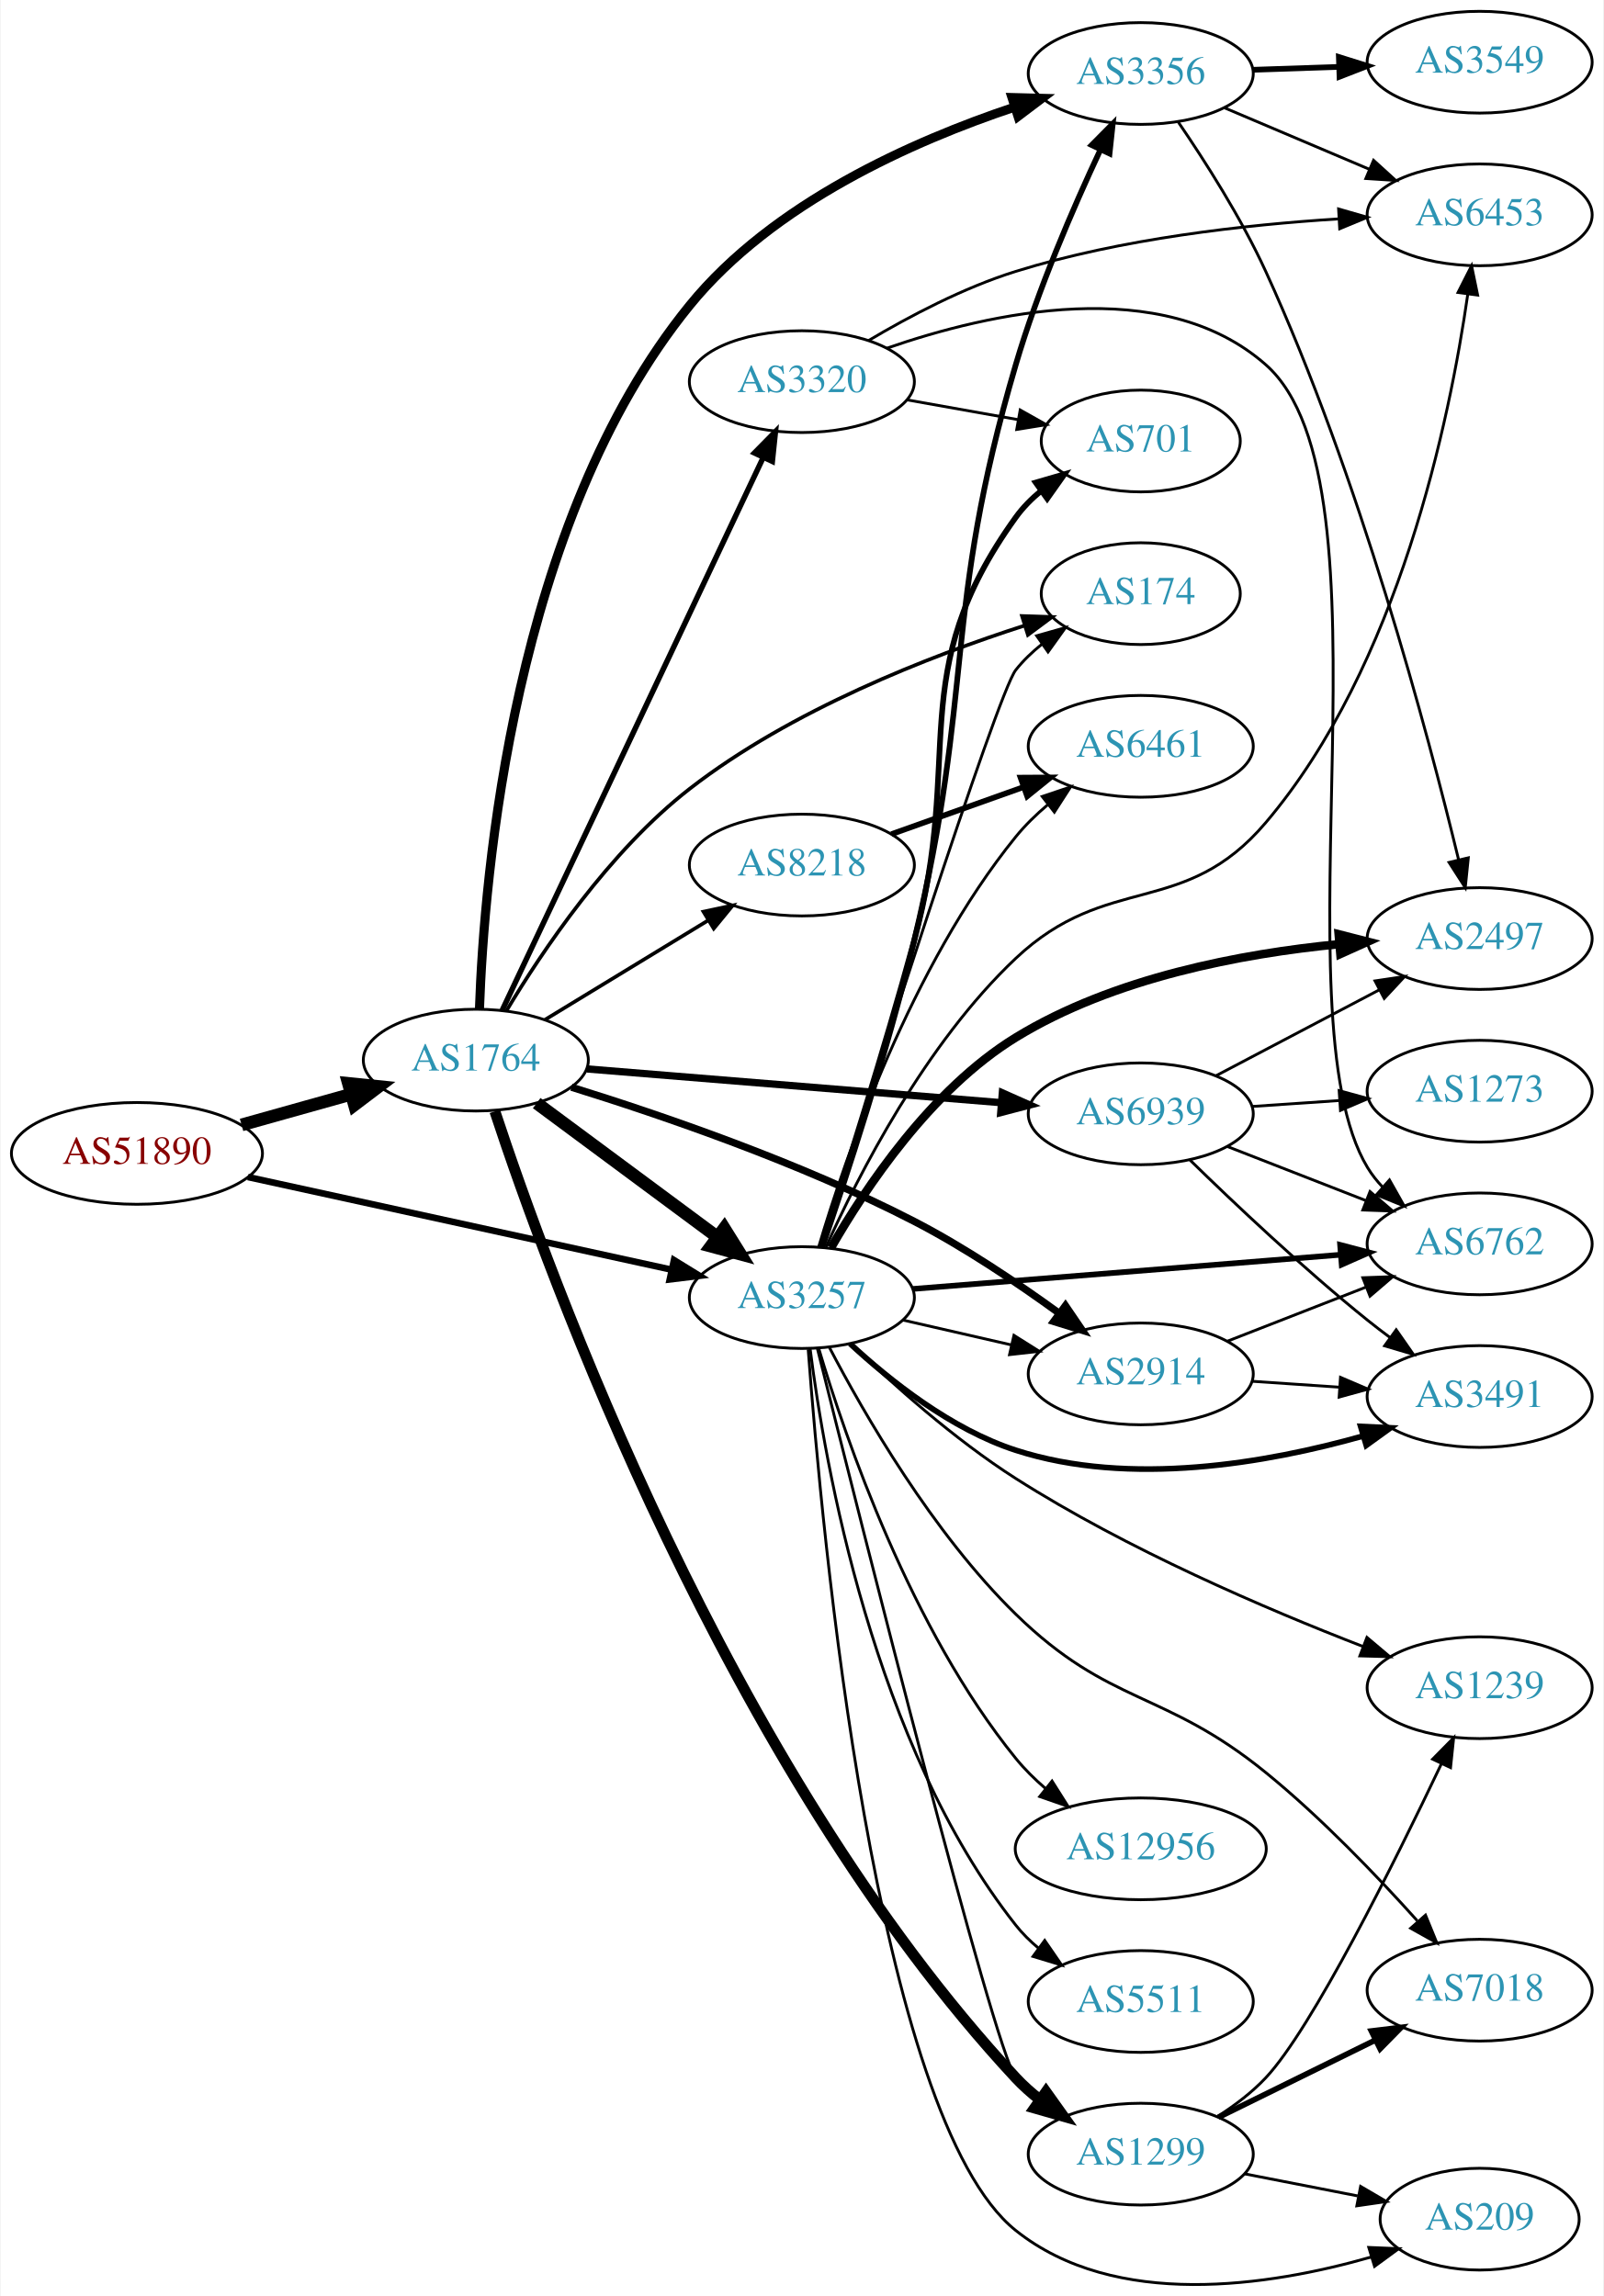
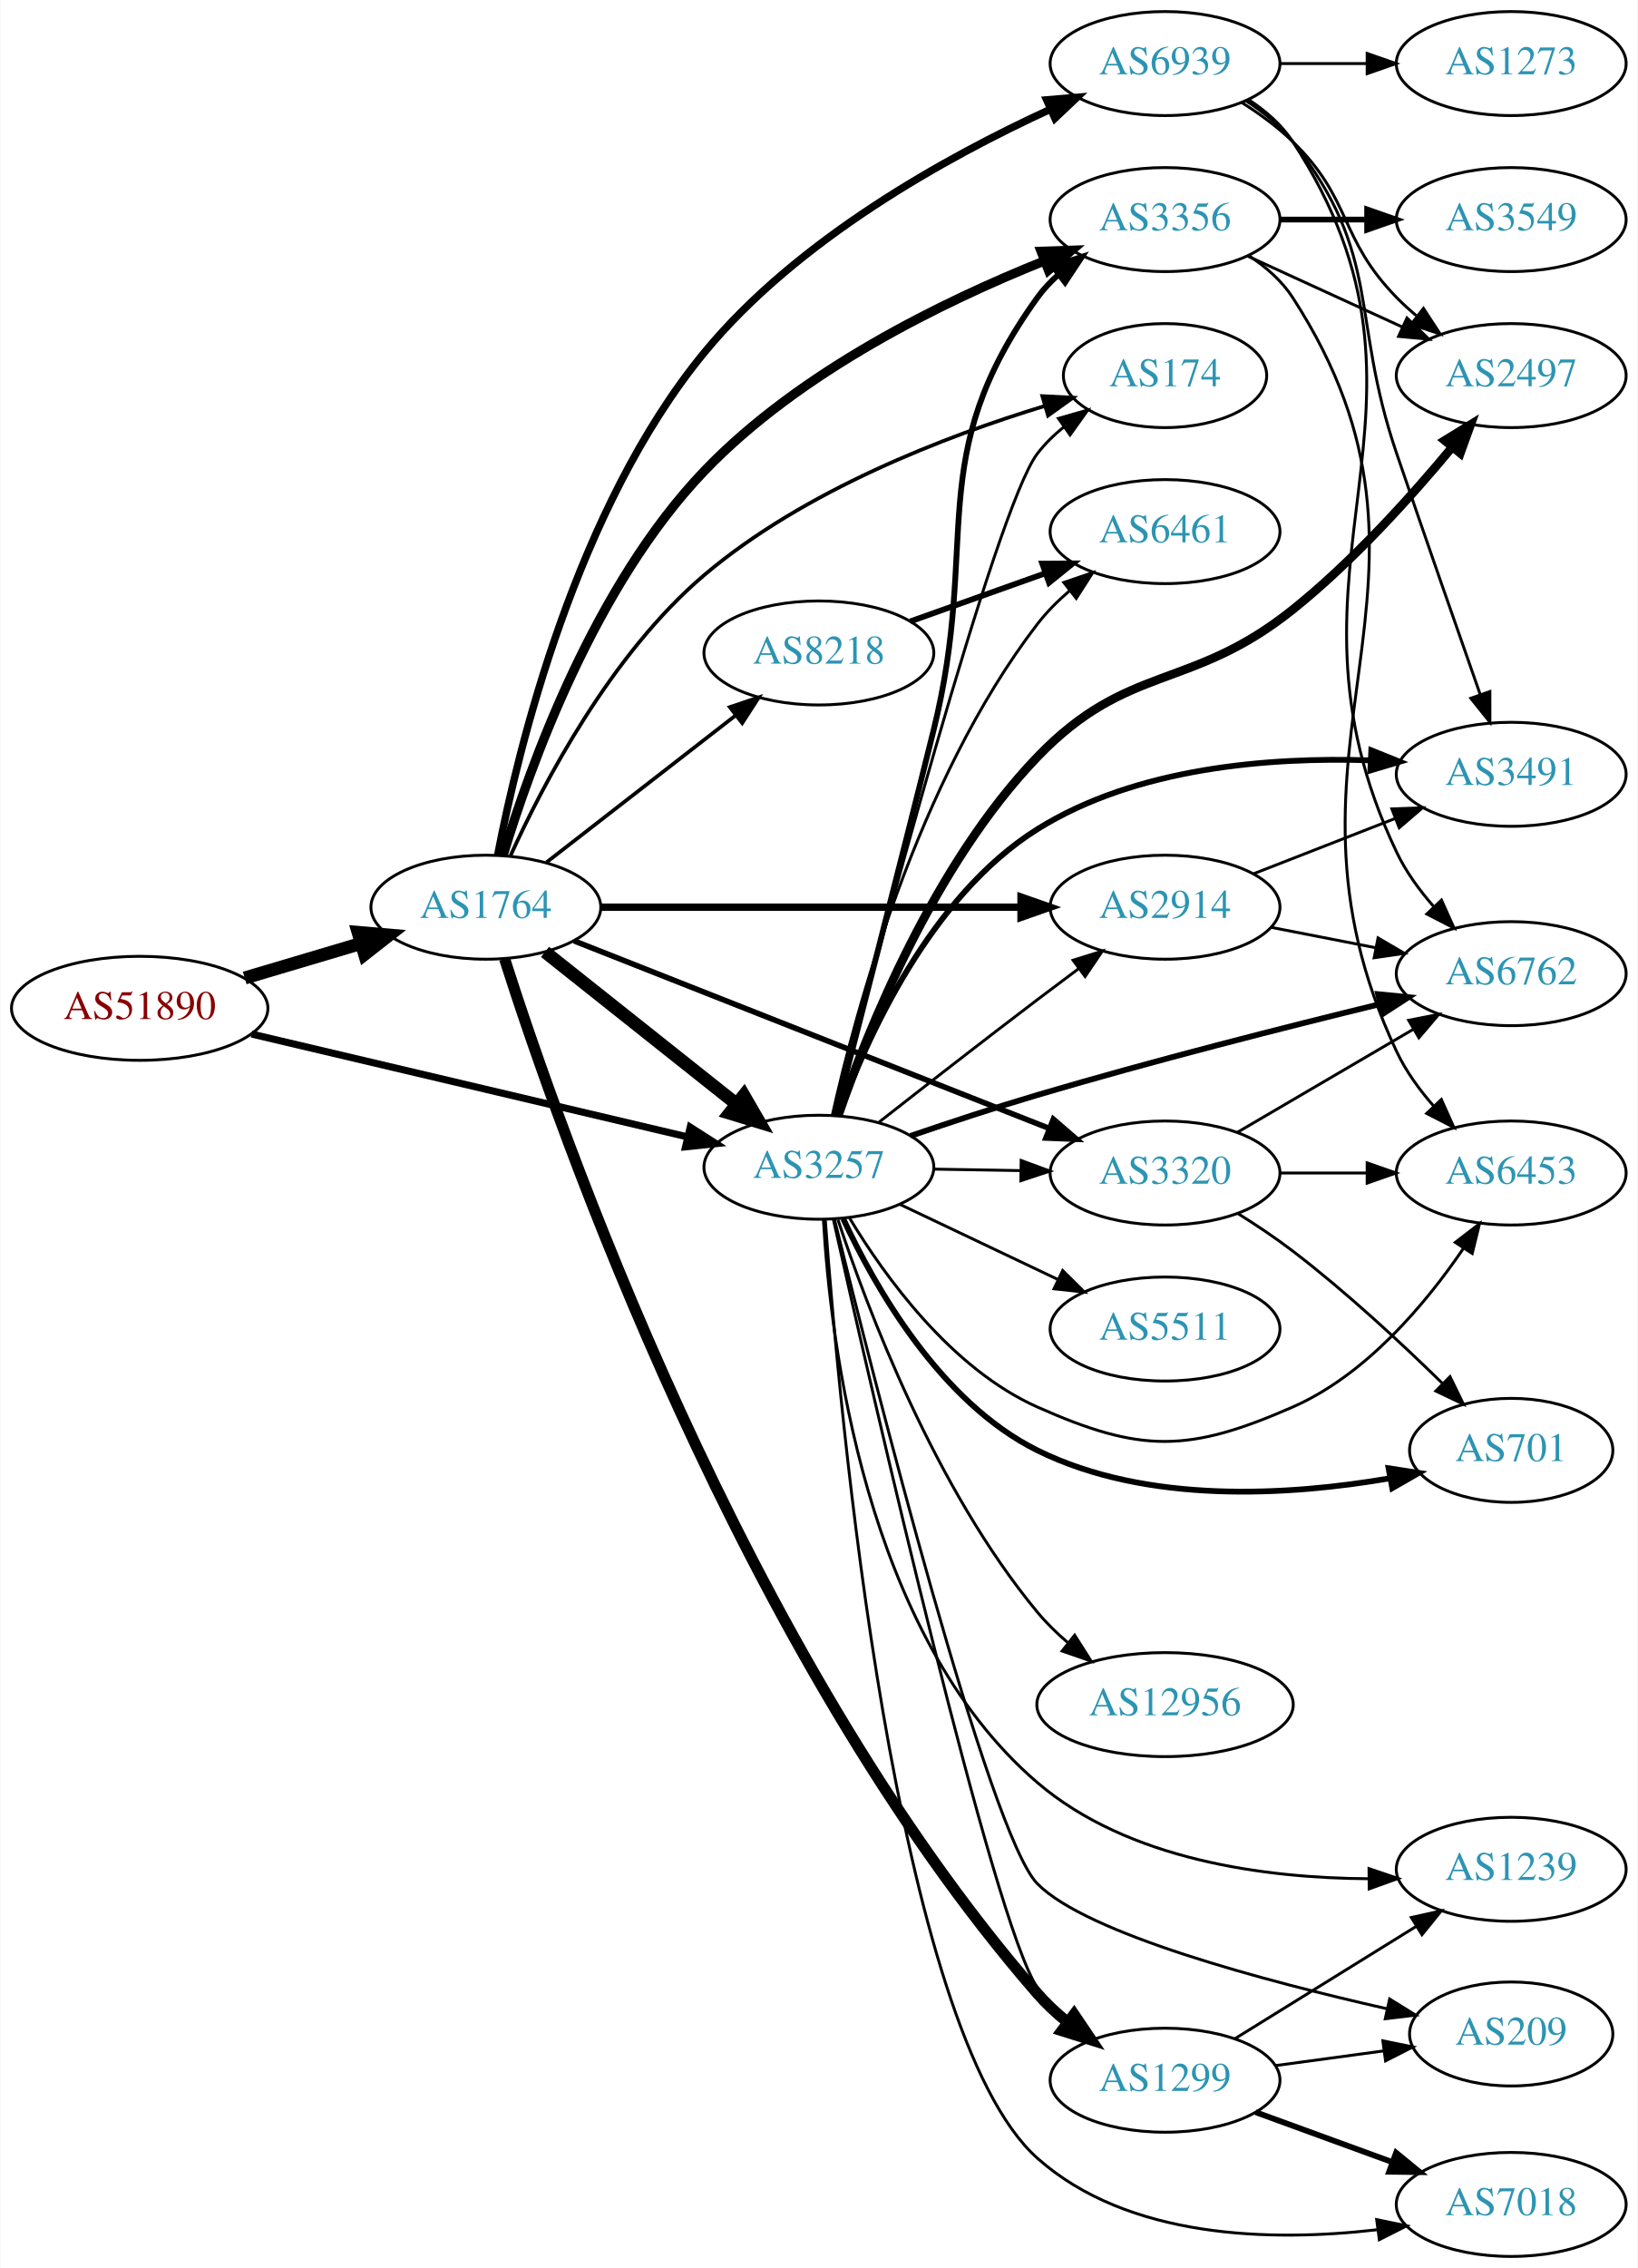
- <svg xmlns="http://www.w3.org/2000/svg" xmlns:xlink="http://www.w3.org/1999/xlink" width="567pt" height="812pt" viewBox="0.00 0.00 566.66 812.18">
-   <g id="graph0" class="graph" transform="scale(1 1) rotate(0) translate(4 808.184)">
-     <polygon fill="white" stroke="none" points="-4,4 -4,-808.184 562.663,-808.184 562.663,4 -4,4" />
+ <svg xmlns="http://www.w3.org/2000/svg" xmlns:xlink="http://www.w3.org/1999/xlink" width="567pt" height="785pt" viewBox="0.00 0.00 566.66 785.00">
+   <g id="graph0" class="graph" transform="scale(1 1) rotate(0) translate(4 781)">
+     <polygon fill="white" stroke="none" points="-4,4 -4,-781 562.663,-781 562.663,4 -4,4" />
    <g id="node1" class="node">
      <g id="a_node1">
        <a xlink:href="/asn/51890" xlink:title="AS51890 ~ Mayr-Melnhof Karton GmbH [AT]">
-           <ellipse fill="#ffffff" stroke="black" cx="44.196" cy="-400.184" rx="44.393" ry="18" />
-           <text text-anchor="middle" x="44.196" y="-396.484" font-family="Times,serif" font-size="14.00" fill="#880000">AS51890</text>
+           <ellipse fill="#ffffff" stroke="black" cx="44.196" cy="-432" rx="44.393" ry="18" />
+           <text text-anchor="middle" x="44.196" y="-428.3" font-family="Times,serif" font-size="14.00" fill="#880000">AS51890</text>
        </a>
      </g>
    </g>
    <g id="node2" class="node">
      <g id="a_node2">
        <a xlink:href="/asn/1764" xlink:title="AS1764 ~ NEXTLAYER-AS [AT]">
-           <ellipse fill="#ffffff" stroke="black" cx="164.039" cy="-433.184" rx="39.794" ry="18" />
-           <text text-anchor="middle" x="164.039" y="-429.484" font-family="Times,serif" font-size="14.00" fill="#2c94b3">AS1764</text>
+           <ellipse fill="#ffffff" stroke="black" cx="164.039" cy="-467" rx="39.794" ry="18" />
+           <text text-anchor="middle" x="164.039" y="-463.3" font-family="Times,serif" font-size="14.00" fill="#2c94b3">AS1764</text>
        </a>
      </g>
    </g>
    <g id="edge1" class="edge">
-       <path fill="none" stroke="black" stroke-width="4.5" d="M81.193,-410.265C93.37,-413.675 107.095,-417.518 119.776,-421.069" />
-       <polygon fill="black" stroke="black" stroke-width="4.5" points="118.982,-424.936 129.673,-423.841 121.106,-417.352 118.982,-424.936" />
+       <path fill="none" stroke="black" stroke-width="4.5" d="M80.553,-442.501C93.195,-446.256 107.569,-450.525 120.737,-454.436" />
+       <polygon fill="black" stroke="black" stroke-width="4.5" points="119.816,-458.27 130.523,-457.343 122.058,-450.721 119.816,-458.27" />
    </g>
    <g id="node3" class="node">
      <g id="a_node3">
        <a xlink:href="/asn/3257" xlink:title="AS3257 ~ GTT [DE]">
-           <ellipse fill="#ffffff" stroke="black" cx="279.332" cy="-349.184" rx="39.794" ry="18" />
-           <text text-anchor="middle" x="279.332" y="-345.484" font-family="Times,serif" font-size="14.00" fill="#2c94b3">AS3257</text>
+           <ellipse fill="#ffffff" stroke="black" cx="279.332" cy="-377" rx="39.794" ry="18" />
+           <text text-anchor="middle" x="279.332" y="-373.3" font-family="Times,serif" font-size="14.00" fill="#2c94b3">AS3257</text>
        </a>
      </g>
    </g>
    <g id="edge2" class="edge">
-       <path fill="none" stroke="black" stroke-width="2.318" d="M83.433,-391.82C124.453,-382.846 189.559,-368.604 233.097,-359.08" />
-       <polygon fill="black" stroke="black" stroke-width="2.318" points="234.108,-362.441 243.129,-356.885 232.612,-355.603 234.108,-362.441" />
-     </g>
-     <g id="edge4" class="edge">
-       <path fill="none" stroke="black" stroke-width="4.5" d="M185.555,-417.972C203.409,-404.734 229.482,-385.403 249.445,-370.602" />
-       <polygon fill="black" stroke="black" stroke-width="4.5" points="251.897,-373.686 257.585,-364.567 247.207,-367.36 251.897,-373.686" />
+       <path fill="none" stroke="black" stroke-width="2.455" d="M82.912,-423.102C124.16,-413.371 190.206,-397.79 233.925,-387.476" />
+       <polygon fill="black" stroke="black" stroke-width="2.455" points="234.784,-390.87 243.713,-385.167 233.177,-384.057 234.784,-390.87" />
+     </g>
+     <g id="edge8" class="edge">
+       <path fill="none" stroke="black" stroke-width="4.5" d="M184.514,-451.528C202.753,-437.04 230.195,-415.24 250.695,-398.954" />
+       <polygon fill="black" stroke="black" stroke-width="4.5" points="253.35,-401.874 258.731,-392.571 248.452,-395.708 253.35,-401.874" />
    </g>
    <g id="node4" class="node">
      <g id="a_node4">
-         <a xlink:href="/asn/2914" xlink:title="AS2914 ~ NTT America, Inc. [US]">
-           <ellipse fill="#ffffff" stroke="black" cx="399.174" cy="-322.184" rx="39.794" ry="18" />
-           <text text-anchor="middle" x="399.174" y="-318.484" font-family="Times,serif" font-size="14.00" fill="#2c94b3">AS2914</text>
+         <a xlink:href="/asn/3356" xlink:title="AS3356 ~ Level 3 Parent, LLC [US]">
+           <ellipse fill="#ffffff" stroke="black" cx="399.174" cy="-705" rx="39.794" ry="18" />
+           <text text-anchor="middle" x="399.174" y="-701.3" font-family="Times,serif" font-size="14.00" fill="#2c94b3">AS3356</text>
        </a>
      </g>
    </g>
    <g id="edge3" class="edge">
-       <path fill="none" stroke="black" stroke-width="2.571" d="M197.854,-423.601C229.705,-413.71 278.966,-396.839 318.978,-376.184 336.902,-366.932 355.607,-354.335 370.335,-343.635" />
-       <polygon fill="black" stroke="black" stroke-width="2.571" points="372.549,-346.352 378.512,-337.594 368.389,-340.722 372.549,-346.352" />
+       <path fill="none" stroke="black" stroke-width="3.214" d="M169.991,-484.899C179.223,-515.474 201.653,-578.3 239.685,-618 272.732,-652.496 322.5,-676.724 357.429,-690.702" />
+       <polygon fill="black" stroke="black" stroke-width="3.214" points="356.273,-694.007 366.861,-694.372 358.811,-687.484 356.273,-694.007" />
    </g>
    <g id="node5" class="node">
      <g id="a_node5">
-         <a xlink:href="/asn/3356" xlink:title="AS3356 ~ Level 3 Parent, LLC [US]">
-           <ellipse fill="#ffffff" stroke="black" cx="399.174" cy="-782.184" rx="39.794" ry="18" />
-           <text text-anchor="middle" x="399.174" y="-778.484" font-family="Times,serif" font-size="14.00" fill="#2c94b3">AS3356</text>
-         </a>
-       </g>
-     </g>
-     <g id="edge5" class="edge">
-       <path fill="none" stroke="black" stroke-width="3.214" d="M165.32,-451.298C166.956,-497.864 177.262,-623.459 239.685,-700.184 269.084,-736.318 318.624,-758.294 354.503,-770.278" />
-       <polygon fill="black" stroke="black" stroke-width="3.214" points="353.642,-773.677 364.233,-773.396 355.778,-767.011 353.642,-773.677" />
+         <a xlink:href="/asn/2914" xlink:title="AS2914 ~ NTT America, Inc. [US]">
+           <ellipse fill="#ffffff" stroke="black" cx="399.174" cy="-467" rx="39.794" ry="18" />
+           <text text-anchor="middle" x="399.174" y="-463.3" font-family="Times,serif" font-size="14.00" fill="#2c94b3">AS2914</text>
+         </a>
+       </g>
+     </g>
+     <g id="edge4" class="edge">
+       <path fill="none" stroke="black" stroke-width="2.571" d="M203.798,-467C243.714,-467 306.032,-467 349.304,-467" />
+       <polygon fill="black" stroke="black" stroke-width="2.571" points="349.322,-470.5 359.322,-467 349.322,-463.5 349.322,-470.5" />
    </g>
    <g id="node6" class="node">
      <g id="a_node6">
-         <a xlink:href="/asn/8218" xlink:title="AS8218 ~ legacy Neotelecoms [FR]">
-           <ellipse fill="#ffffff" stroke="black" cx="279.332" cy="-502.184" rx="39.794" ry="18" />
-           <text text-anchor="middle" x="279.332" y="-498.484" font-family="Times,serif" font-size="14.00" fill="#2c94b3">AS8218</text>
-         </a>
-       </g>
-     </g>
-     <g id="edge6" class="edge">
-       <path fill="none" stroke="black" stroke-width="1.286" d="M188.513,-447.481C205.223,-457.658 227.878,-471.456 246.255,-482.648" />
-       <polygon fill="black" stroke="black" stroke-width="1.286" points="244.526,-485.693 254.887,-487.906 248.167,-479.715 244.526,-485.693" />
+         <a xlink:href="/asn/174" xlink:title="AS174 ~ Cogent Communications [US]">
+           <ellipse fill="#ffffff" stroke="black" cx="399.174" cy="-651" rx="35.194" ry="18" />
+           <text text-anchor="middle" x="399.174" y="-647.3" font-family="Times,serif" font-size="14.00" fill="#2c94b3">AS174</text>
+         </a>
+       </g>
+     </g>
+     <g id="edge5" class="edge">
+       <path fill="none" stroke="black" stroke-width="1.286" d="M172.602,-484.895C183.897,-509.714 207.357,-554.614 239.685,-582 274.281,-611.308 323.245,-630.055 357.567,-640.499" />
+       <polygon fill="black" stroke="black" stroke-width="1.286" points="356.694,-643.891 367.275,-643.352 358.668,-637.175 356.694,-643.891" />
    </g>
    <g id="node7" class="node">
      <g id="a_node7">
-         <a xlink:href="/asn/1299" xlink:title="AS1299 ~ Telia Carrier [EU]">
-           <ellipse fill="#ffffff" stroke="black" cx="399.174" cy="-46.184" rx="39.794" ry="18" />
-           <text text-anchor="middle" x="399.174" y="-42.484" font-family="Times,serif" font-size="14.00" fill="#2c94b3">AS1299</text>
-         </a>
-       </g>
-     </g>
-     <g id="edge7" class="edge">
-       <path fill="none" stroke="black" stroke-width="3.857" d="M170.772,-415.061C189.362,-358.616 252.749,-183.178 354.978,-73.184 357.537,-70.431 360.437,-67.848 363.494,-65.454" />
-       <polygon fill="black" stroke="black" stroke-width="3.857" points="365.674,-68.199 371.826,-59.574 361.638,-62.48 365.674,-68.199" />
+         <a xlink:href="/asn/8218" xlink:title="AS8218 ~ legacy Neotelecoms [FR]">
+           <ellipse fill="#ffffff" stroke="black" cx="279.332" cy="-555" rx="39.794" ry="18" />
+           <text text-anchor="middle" x="279.332" y="-551.3" font-family="Times,serif" font-size="14.00" fill="#2c94b3">AS8218</text>
+         </a>
+       </g>
+     </g>
+     <g id="edge6" class="edge">
+       <path fill="none" stroke="black" stroke-width="1.286" d="M185.032,-482.53C203.233,-496.668 230.282,-517.677 250.575,-533.44" />
+       <polygon fill="black" stroke="black" stroke-width="1.286" points="248.493,-536.255 258.538,-539.625 252.787,-530.727 248.493,-536.255" />
    </g>
    <g id="node8" class="node">
      <g id="a_node8">
-         <a xlink:href="/asn/174" xlink:title="AS174 ~ Cogent Communications [US]">
-           <ellipse fill="#ffffff" stroke="black" cx="399.174" cy="-598.184" rx="35.194" ry="18" />
-           <text text-anchor="middle" x="399.174" y="-594.484" font-family="Times,serif" font-size="14.00" fill="#2c94b3">AS174</text>
-         </a>
-       </g>
-     </g>
-     <g id="edge8" class="edge">
-       <path fill="none" stroke="black" stroke-width="1.286" d="M174.831,-450.584C187.444,-471.647 211.17,-507.042 239.685,-529.184 275.497,-556.992 324.242,-576.01 358.18,-586.928" />
-       <polygon fill="black" stroke="black" stroke-width="1.286" points="357.182,-590.283 367.771,-589.925 359.27,-583.602 357.182,-590.283" />
+         <a xlink:href="/asn/1299" xlink:title="AS1299 ~ Telia Carrier [EU]">
+           <ellipse fill="#ffffff" stroke="black" cx="399.174" cy="-61" rx="39.794" ry="18" />
+           <text text-anchor="middle" x="399.174" y="-57.3" font-family="Times,serif" font-size="14.00" fill="#2c94b3">AS1299</text>
+         </a>
+       </g>
+     </g>
+     <g id="edge7" class="edge">
+       <path fill="none" stroke="black" stroke-width="3.857" d="M170.534,-449.094C188.85,-391.64 252.519,-208.823 354.978,-91 358.026,-87.495 361.569,-84.198 365.289,-81.165" />
+       <polygon fill="black" stroke="black" stroke-width="3.857" points="367.672,-83.754 373.594,-74.969 363.486,-78.144 367.672,-83.754" />
    </g>
    <g id="node9" class="node">
      <g id="a_node9">
        <a xlink:href="/asn/6939" xlink:title="AS6939 ~ Hurricane Electric LLC [US]">
-           <ellipse fill="#ffffff" stroke="black" cx="399.174" cy="-414.184" rx="39.794" ry="18" />
-           <text text-anchor="middle" x="399.174" y="-410.484" font-family="Times,serif" font-size="14.00" fill="#2c94b3">AS6939</text>
+           <ellipse fill="#ffffff" stroke="black" cx="399.174" cy="-759" rx="39.794" ry="18" />
+           <text text-anchor="middle" x="399.174" y="-755.3" font-family="Times,serif" font-size="14.00" fill="#2c94b3">AS6939</text>
        </a>
      </g>
    </g>
    <g id="edge9" class="edge">
-       <path fill="none" stroke="black" stroke-width="2.571" d="M203.275,-430.068C243.338,-426.803 306.378,-421.665 349.858,-418.122" />
-       <polygon fill="black" stroke="black" stroke-width="2.571" points="350.234,-421.603 359.917,-417.302 349.665,-414.626 350.234,-421.603" />
+       <path fill="none" stroke="black" stroke-width="2.571" d="M168.131,-485.056C175.152,-521.509 195.256,-605.012 239.685,-659 271.905,-698.152 323.633,-726.695 359.176,-743.036" />
+       <polygon fill="black" stroke="black" stroke-width="2.571" points="358.185,-746.428 368.742,-747.321 361.046,-740.039 358.185,-746.428" />
    </g>
    <g id="node10" class="node">
      <g id="a_node10">
        <a xlink:href="/asn/3320" xlink:title="AS3320 ~ DTAG [DE]">
-           <ellipse fill="#ffffff" stroke="black" cx="279.332" cy="-673.184" rx="39.794" ry="18" />
-           <text text-anchor="middle" x="279.332" y="-669.484" font-family="Times,serif" font-size="14.00" fill="#2c94b3">AS3320</text>
+           <ellipse fill="#ffffff" stroke="black" cx="399.174" cy="-375" rx="39.794" ry="18" />
+           <text text-anchor="middle" x="399.174" y="-371.3" font-family="Times,serif" font-size="14.00" fill="#2c94b3">AS3320</text>
        </a>
      </g>
    </g>
    <g id="edge10" class="edge">
-       <path fill="none" stroke="black" stroke-width="1.929" d="M173.369,-450.832C193.011,-492.441 242.318,-596.893 265.679,-646.381" />
-       <polygon fill="black" stroke="black" stroke-width="1.929" points="262.555,-647.962 269.989,-655.511 268.885,-644.973 262.555,-647.962" />
-     </g>
-     <g id="edge15" class="edge">
-       <path fill="none" stroke="black" d="M315.051,-341.229C327.051,-338.48 340.672,-335.359 353.364,-332.451" />
-       <polygon fill="black" stroke="black" points="354.33,-335.82 363.296,-330.175 352.767,-328.997 354.33,-335.82" />
+       <path fill="none" stroke="black" stroke-width="1.929" d="M194.565,-455.348C236.318,-438.872 312.683,-408.736 359.094,-390.422" />
+       <polygon fill="black" stroke="black" stroke-width="1.929" points="360.503,-393.629 368.52,-386.702 357.933,-387.117 360.503,-393.629" />
+     </g>
+     <g id="edge28" class="edge">
+       <path fill="none" stroke="black" stroke-width="2" d="M285.06,-395.108C292.433,-423.427 307.06,-479.935 318.978,-528 335.478,-594.545 314.928,-622.354 354.978,-678 357.056,-680.887 359.547,-683.533 362.27,-685.943" />
+       <polygon fill="black" stroke="black" stroke-width="2" points="360.326,-688.861 370.409,-692.113 364.554,-683.282 360.326,-688.861" />
+     </g>
+     <g id="edge27" class="edge">
+       <path fill="none" stroke="black" d="M300.196,-392.634C315.181,-404.379 336.282,-420.814 354.978,-435 359.532,-438.455 364.38,-442.089 369.12,-445.618" />
+       <polygon fill="black" stroke="black" points="367.332,-448.65 377.449,-451.796 371.502,-443.027 367.332,-448.65" />
+     </g>
+     <g id="edge23" class="edge">
+       <path fill="none" stroke="black" d="M285.01,-395.09C299.025,-448.866 340.59,-605.184 354.978,-624 357.577,-627.398 360.736,-630.477 364.151,-633.234" />
+       <polygon fill="black" stroke="black" points="362.251,-636.178 372.439,-639.087 366.289,-630.46 362.251,-636.178" />
+     </g>
+     <g id="edge21" class="edge">
+       <path fill="none" stroke="black" d="M284.372,-358.814C297.603,-299.725 339.652,-115.638 354.978,-93 357.911,-88.667 361.631,-84.698 365.653,-81.14" />
+       <polygon fill="black" stroke="black" points="367.967,-83.772 373.631,-74.818 363.62,-78.285 367.967,-83.772" />
    </g>
    <g id="edge22" class="edge">
-       <path fill="none" stroke="black" stroke-width="2" d="M286.535,-366.937C294.823,-391.159 309.557,-436.032 318.978,-475.184 340.517,-564.697 329.014,-590.853 354.978,-679.184 362.779,-705.724 375.299,-734.669 384.857,-755.098" />
-       <polygon fill="black" stroke="black" stroke-width="2" points="381.822,-756.867 389.277,-764.395 388.144,-753.861 381.822,-756.867" />
-     </g>
-     <g id="edge19" class="edge">
-       <path fill="none" stroke="black" d="M284.851,-331.038C299.782,-271.289 347.031,-83.899 354.978,-73.184 357.217,-70.165 359.903,-67.405 362.826,-64.9" />
-       <polygon fill="black" stroke="black" points="365.021,-67.629 370.973,-58.864 360.854,-62.005 365.021,-67.629" />
-     </g>
-     <g id="edge17" class="edge">
-       <path fill="none" stroke="black" d="M285.939,-366.934C302.151,-418.1 348.349,-562.786 354.978,-571.184 357.629,-574.542 360.82,-577.595 364.253,-580.338" />
-       <polygon fill="black" stroke="black" points="362.367,-583.291 372.562,-586.176 366.391,-577.563 362.367,-583.291" />
-     </g>
-     <g id="node11" class="node">
-       <g id="a_node11">
-         <a xlink:href="/asn/2497" xlink:title="AS2497 ~ Internet Initiative Japan Inc. [JP]">
-           <ellipse fill="#ffffff" stroke="black" cx="519.017" cy="-476.184" rx="39.794" ry="18" />
-           <text text-anchor="middle" x="519.017" y="-472.484" font-family="Times,serif" font-size="14.00" fill="#2c94b3">AS2497</text>
-         </a>
-       </g>
-     </g>
-     <g id="edge11" class="edge">
-       <path fill="none" stroke="black" stroke-width="3" d="M289.64,-366.793C301.764,-387.921 324.999,-422.791 354.978,-441.184 389.528,-462.382 435.056,-470.862 469.218,-474.195" />
-       <polygon fill="black" stroke="black" stroke-width="3" points="469.168,-477.703 479.431,-475.072 469.767,-470.729 469.168,-477.703" />
+       <path fill="none" stroke="black" d="M319.244,-376.34C328.798,-376.177 339.147,-376.002 349.11,-375.833" />
+       <polygon fill="black" stroke="black" points="349.363,-379.329 359.302,-375.66 349.244,-372.33 349.363,-379.329" />
    </g>
    <g id="node12" class="node">
      <g id="a_node12">
-         <a xlink:href="/asn/3491" xlink:title="AS3491 ~ PCCW Global, Inc. [US]">
-           <ellipse fill="#ffffff" stroke="black" cx="519.017" cy="-314.184" rx="39.794" ry="18" />
-           <text text-anchor="middle" x="519.017" y="-310.484" font-family="Times,serif" font-size="14.00" fill="#2c94b3">AS3491</text>
-         </a>
-       </g>
-     </g>
-     <g id="edge12" class="edge">
-       <path fill="none" stroke="black" stroke-width="2" d="M296.387,-332.878C310.448,-319.844 332.152,-302.575 354.978,-295.184 395.395,-282.098 444.028,-290.696 477.603,-300.161" />
-       <polygon fill="black" stroke="black" stroke-width="2" points="476.931,-303.612 487.513,-303.103 478.923,-296.902 476.931,-303.612" />
+         <a xlink:href="/asn/6453" xlink:title="AS6453 ~ TATA COMMUNICATIONS (AMERICA) INC [US]">
+           <ellipse fill="#ffffff" stroke="black" cx="519.017" cy="-375" rx="39.794" ry="18" />
+           <text text-anchor="middle" x="519.017" y="-371.3" font-family="Times,serif" font-size="14.00" fill="#2c94b3">AS6453</text>
+         </a>
+       </g>
+     </g>
+     <g id="edge24" class="edge">
+       <path fill="none" stroke="black" d="M289.97,-359.376C302.113,-339.232 325.061,-307.33 354.978,-294 390.862,-278.011 407.389,-278.229 443.37,-294 468.772,-305.134 489.35,-329.65 502.417,-348.812" />
+       <polygon fill="black" stroke="black" points="499.652,-350.979 508.05,-357.438 505.514,-347.152 499.652,-350.979" />
    </g>
    <g id="node13" class="node">
      <g id="a_node13">
-         <a xlink:href="/asn/6762" xlink:title="AS6762 ~ TELECOM ITALIA SPARKLE S.p.A. [IT]">
-           <ellipse fill="#ffffff" stroke="black" cx="519.017" cy="-368.184" rx="39.794" ry="18" />
-           <text text-anchor="middle" x="519.017" y="-364.484" font-family="Times,serif" font-size="14.00" fill="#2c94b3">AS6762</text>
-         </a>
-       </g>
-     </g>
-     <g id="edge13" class="edge">
-       <path fill="none" stroke="black" stroke-width="2" d="M318.52,-352.237C359.669,-355.526 425.245,-360.768 469.892,-364.337" />
-       <polygon fill="black" stroke="black" stroke-width="2" points="469.676,-367.831 479.923,-365.139 470.234,-360.853 469.676,-367.831" />
+         <a xlink:href="/asn/2497" xlink:title="AS2497 ~ Internet Initiative Japan Inc. [JP]">
+           <ellipse fill="#ffffff" stroke="black" cx="519.017" cy="-651" rx="39.794" ry="18" />
+           <text text-anchor="middle" x="519.017" y="-647.3" font-family="Times,serif" font-size="14.00" fill="#2c94b3">AS2497</text>
+         </a>
+       </g>
+     </g>
+     <g id="edge17" class="edge">
+       <path fill="none" stroke="black" stroke-width="3" d="M286.132,-395.138C296.187,-424.24 319.268,-481.857 354.978,-519 386.412,-551.696 407.954,-541.666 443.37,-570 464.159,-586.632 484.413,-609.129 498.566,-626.194" />
+       <polygon fill="black" stroke="black" stroke-width="3" points="495.968,-628.546 504.999,-634.085 501.393,-624.123 495.968,-628.546" />
    </g>
    <g id="node14" class="node">
      <g id="a_node14">
-         <a xlink:href="/asn/701" xlink:title="AS701 ~ UUNET [US]">
-           <ellipse fill="#ffffff" stroke="black" cx="399.174" cy="-652.184" rx="35.194" ry="18" />
-           <text text-anchor="middle" x="399.174" y="-648.484" font-family="Times,serif" font-size="14.00" fill="#2c94b3">AS701</text>
-         </a>
-       </g>
-     </g>
-     <g id="edge14" class="edge">
-       <path fill="none" stroke="black" stroke-width="2" d="M286.187,-367.027C294.081,-391.35 308.37,-436.336 318.978,-475.184 337.039,-541.322 314.928,-569.539 354.978,-625.184 357.477,-628.657 360.574,-631.781 363.954,-634.564" />
-       <polygon fill="black" stroke="black" stroke-width="2" points="362.03,-637.491 372.205,-640.445 366.093,-631.791 362.03,-637.491" />
+         <a xlink:href="/asn/6762" xlink:title="AS6762 ~ TELECOM ITALIA SPARKLE S.p.A. [IT]">
+           <ellipse fill="#ffffff" stroke="black" cx="519.017" cy="-444" rx="39.794" ry="18" />
+           <text text-anchor="middle" x="519.017" y="-440.3" font-family="Times,serif" font-size="14.00" fill="#2c94b3">AS6762</text>
+         </a>
+       </g>
+     </g>
+     <g id="edge18" class="edge">
+       <path fill="none" stroke="black" stroke-width="2" d="M311.046,-387.833C324.465,-392.425 340.431,-397.696 354.978,-402 394.857,-413.798 440.77,-425.456 473.691,-433.484" />
+       <polygon fill="black" stroke="black" stroke-width="2" points="472.927,-436.9 483.47,-435.856 474.577,-430.097 472.927,-436.9" />
    </g>
    <g id="node15" class="node">
      <g id="a_node15">
-         <a xlink:href="/asn/6461" xlink:title="AS6461 ~ Zayo Bandwidth [US]">
-           <ellipse fill="#ffffff" stroke="black" cx="399.174" cy="-544.184" rx="39.794" ry="18" />
-           <text text-anchor="middle" x="399.174" y="-540.484" font-family="Times,serif" font-size="14.00" fill="#2c94b3">AS6461</text>
-         </a>
-       </g>
-     </g>
-     <g id="edge16" class="edge">
-       <path fill="none" stroke="black" d="M285.306,-367.193C294.776,-399.067 317.83,-466.371 354.978,-512.184 358.274,-516.248 362.197,-520.067 366.316,-523.553" />
-       <polygon fill="black" stroke="black" points="364.324,-526.438 374.363,-529.823 368.626,-520.916 364.324,-526.438" />
+         <a xlink:href="/asn/3491" xlink:title="AS3491 ~ PCCW Global, Inc. [US]">
+           <ellipse fill="#ffffff" stroke="black" cx="519.017" cy="-513" rx="39.794" ry="18" />
+           <text text-anchor="middle" x="519.017" y="-509.3" font-family="Times,serif" font-size="14.00" fill="#2c94b3">AS3491</text>
+         </a>
+       </g>
+     </g>
+     <g id="edge19" class="edge">
+       <path fill="none" stroke="black" stroke-width="2" d="M286.121,-394.843C295.762,-421.41 317.812,-470.727 354.978,-494 389.233,-515.45 435.574,-518.965 470.096,-517.833" />
+       <polygon fill="black" stroke="black" stroke-width="2" points="470.58,-521.314 480.404,-517.347 470.25,-514.322 470.58,-521.314" />
    </g>
    <g id="node16" class="node">
      <g id="a_node16">
-         <a xlink:href="/asn/5511" xlink:title="AS5511 ~ Orange S.A. [FR]">
-           <ellipse fill="#ffffff" stroke="black" cx="399.174" cy="-100.184" rx="39.794" ry="18" />
-           <text text-anchor="middle" x="399.174" y="-96.484" font-family="Times,serif" font-size="14.00" fill="#2c94b3">AS5511</text>
-         </a>
-       </g>
-     </g>
-     <g id="edge18" class="edge">
-       <path fill="none" stroke="black" d="M282.251,-331.126C287.372,-290.608 304.588,-191.016 354.978,-127.184 357.307,-124.234 360.053,-121.519 363.014,-119.043" />
-       <polygon fill="black" stroke="black" points="365.207,-121.776 371.213,-113.048 361.075,-116.125 365.207,-121.776" />
+         <a xlink:href="/asn/6461" xlink:title="AS6461 ~ Zayo Bandwidth [US]">
+           <ellipse fill="#ffffff" stroke="black" cx="399.174" cy="-597" rx="39.794" ry="18" />
+           <text text-anchor="middle" x="399.174" y="-593.3" font-family="Times,serif" font-size="14.00" fill="#2c94b3">AS6461</text>
+         </a>
+       </g>
+     </g>
+     <g id="edge31" class="edge">
+       <path fill="none" stroke="black" d="M283.976,-394.962C291.882,-430.464 313.339,-510.856 354.978,-565 358.168,-569.148 362.032,-573.013 366.122,-576.522" />
+       <polygon fill="black" stroke="black" points="364.118,-579.398 374.149,-582.808 368.434,-573.887 364.118,-579.398" />
    </g>
    <g id="node17" class="node">
      <g id="a_node17">
-         <a xlink:href="/asn/6453" xlink:title="AS6453 ~ TATA COMMUNICATIONS (AMERICA) INC [US]">
-           <ellipse fill="#ffffff" stroke="black" cx="519.017" cy="-732.184" rx="39.794" ry="18" />
-           <text text-anchor="middle" x="519.017" y="-728.484" font-family="Times,serif" font-size="14.00" fill="#2c94b3">AS6453</text>
+         <a xlink:href="/asn/701" xlink:title="AS701 ~ UUNET [US]">
+           <ellipse fill="#ffffff" stroke="black" cx="519.017" cy="-279" rx="35.194" ry="18" />
+           <text text-anchor="middle" x="519.017" y="-275.3" font-family="Times,serif" font-size="14.00" fill="#2c94b3">AS701</text>
        </a>
      </g>
    </g>
    <g id="edge20" class="edge">
-       <path fill="none" stroke="black" d="M287.855,-367.046C299.259,-392.393 323.021,-439.059 354.978,-469.184 387.507,-499.849 414.443,-483.101 443.37,-517.184 490.492,-572.706 508.454,-659.72 514.819,-704.104" />
-       <polygon fill="black" stroke="black" points="511.371,-704.724 516.167,-714.171 518.309,-703.795 511.371,-704.724" />
+       <path fill="none" stroke="black" stroke-width="2" d="M287.763,-359.166C298.615,-335.763 321.248,-295.708 354.978,-279 393.02,-260.156 442.449,-263.392 476.865,-269.305" />
+       <polygon fill="black" stroke="black" stroke-width="2" points="476.562,-272.809 487.035,-271.204 477.847,-265.928 476.562,-272.809" />
    </g>
    <g id="node18" class="node">
      <g id="a_node18">
-         <a xlink:href="/asn/1239" xlink:title="AS1239 ~ Sprint [US]">
-           <ellipse fill="#ffffff" stroke="black" cx="519.017" cy="-211.184" rx="39.794" ry="18" />
-           <text text-anchor="middle" x="519.017" y="-207.484" font-family="Times,serif" font-size="14.00" fill="#2c94b3">AS1239</text>
-         </a>
-       </g>
-     </g>
-     <g id="edge21" class="edge">
-       <path fill="none" stroke="black" d="M296.733,-332.708C311.176,-318.815 333.241,-299.038 354.978,-285.184 394.344,-260.095 443.63,-238.976 477.651,-225.803" />
-       <polygon fill="black" stroke="black" points="479.16,-228.974 487.255,-222.139 476.664,-222.434 479.16,-228.974" />
+         <a xlink:href="/asn/7018" xlink:title="AS7018 ~ AT&amp;T Services, Inc. [US]">
+           <ellipse fill="#ffffff" stroke="black" cx="519.017" cy="-18" rx="39.794" ry="18" />
+           <text text-anchor="middle" x="519.017" y="-14.3" font-family="Times,serif" font-size="14.00" fill="#2c94b3">AS7018</text>
+         </a>
+       </g>
+     </g>
+     <g id="edge25" class="edge">
+       <path fill="none" stroke="black" d="M281.562,-358.604C286.292,-293.845 305.58,-77.955 354.978,-34 386.5,-5.951 436.241,-5.038 472.499,-9.23" />
+       <polygon fill="black" stroke="black" points="472.438,-12.752 482.812,-10.599 473.359,-5.813 472.438,-12.752" />
    </g>
    <g id="node19" class="node">
      <g id="a_node19">
-         <a xlink:href="/asn/7018" xlink:title="AS7018 ~ AT&amp;T Services, Inc. [US]">
-           <ellipse fill="#ffffff" stroke="black" cx="519.017" cy="-104.184" rx="39.794" ry="18" />
-           <text text-anchor="middle" x="519.017" y="-100.484" font-family="Times,serif" font-size="14.00" fill="#2c94b3">AS7018</text>
-         </a>
-       </g>
-     </g>
-     <g id="edge23" class="edge">
-       <path fill="none" stroke="black" d="M289.027,-331.628C301.311,-308.086 325.562,-265.926 354.978,-237.184 388.241,-204.683 407.291,-210.529 443.37,-181.184 462.928,-165.278 482.678,-144.657 496.947,-128.759" />
-       <polygon fill="black" stroke="black" points="499.873,-130.734 503.879,-120.926 494.631,-126.095 499.873,-130.734" />
+         <a xlink:href="/asn/5511" xlink:title="AS5511 ~ Orange S.A. [FR]">
+           <ellipse fill="#ffffff" stroke="black" cx="399.174" cy="-321" rx="39.794" ry="18" />
+           <text text-anchor="middle" x="399.174" y="-317.3" font-family="Times,serif" font-size="14.00" fill="#2c94b3">AS5511</text>
+         </a>
+       </g>
+     </g>
+     <g id="edge26" class="edge">
+       <path fill="none" stroke="black" d="M307.367,-364.152C323.535,-356.469 344.287,-346.608 361.871,-338.252" />
+       <polygon fill="black" stroke="black" points="363.735,-341.241 371.265,-333.788 360.73,-334.919 363.735,-341.241" />
    </g>
    <g id="node20" class="node">
      <g id="a_node20">
-         <a xlink:href="/asn/209" xlink:title="AS209 ~ CenturyLink Communications, LLC [US]">
-           <ellipse fill="#ffffff" stroke="black" cx="519.017" cy="-23.184" rx="35.194" ry="18" />
-           <text text-anchor="middle" x="519.017" y="-19.484" font-family="Times,serif" font-size="14.00" fill="#2c94b3">AS209</text>
-         </a>
-       </g>
-     </g>
-     <g id="edge24" class="edge">
-       <path fill="none" stroke="black" d="M281.567,-330.874C286.261,-267.454 305.304,-58.877 354.978,-19.184 390.158,8.927 444.556,0.565 480.713,-9.801" />
-       <polygon fill="black" stroke="black" points="479.81,-13.185 490.396,-12.75 481.849,-6.489 479.81,-13.185" />
+         <a xlink:href="/asn/1239" xlink:title="AS1239 ~ Sprint [US]">
+           <ellipse fill="#ffffff" stroke="black" cx="519.017" cy="-134" rx="39.794" ry="18" />
+           <text text-anchor="middle" x="519.017" y="-130.3" font-family="Times,serif" font-size="14.00" fill="#2c94b3">AS1239</text>
+         </a>
+       </g>
+     </g>
+     <g id="edge29" class="edge">
+       <path fill="none" stroke="black" d="M280.901,-358.821C283.248,-317.312 295.139,-215.21 354.978,-164 386.423,-137.09 433.987,-130.946 469.638,-130.73" />
+       <polygon fill="black" stroke="black" points="469.789,-134.231 479.821,-130.825 469.854,-127.231 469.789,-134.231" />
    </g>
    <g id="node21" class="node">
      <g id="a_node21">
        <a xlink:href="/asn/12956" xlink:title="AS12956 ~ TELXIUS [ES]">
-           <ellipse fill="#ffffff" stroke="black" cx="399.174" cy="-154.184" rx="44.393" ry="18" />
-           <text text-anchor="middle" x="399.174" y="-150.484" font-family="Times,serif" font-size="14.00" fill="#2c94b3">AS12956</text>
-         </a>
-       </g>
-     </g>
-     <g id="edge25" class="edge">
-       <path fill="none" stroke="black" d="M285.306,-331.176C294.776,-299.301 317.83,-231.997 354.978,-186.184 358.049,-182.396 361.666,-178.822 365.478,-175.531" />
-       <polygon fill="black" stroke="black" points="367.804,-178.154 373.465,-169.198 363.455,-172.669 367.804,-178.154" />
-     </g>
-     <g id="edge27" class="edge">
-       <path fill="none" stroke="black" d="M438.434,-319.587C448.313,-318.916 459.08,-318.185 469.41,-317.484" />
-       <polygon fill="black" stroke="black" points="469.805,-320.965 479.545,-316.796 469.331,-313.981 469.805,-320.965" />
-     </g>
-     <g id="edge26" class="edge">
-       <path fill="none" stroke="black" d="M429.911,-333.792C444.704,-339.567 462.782,-346.623 478.703,-352.838" />
-       <polygon fill="black" stroke="black" points="477.701,-356.204 488.29,-356.58 480.247,-349.683 477.701,-356.204" />
-     </g>
-     <g id="edge29" class="edge">
-       <path fill="none" stroke="black" d="M412.436,-765.017C421.857,-751.241 434.686,-731.139 443.37,-712.184 476.429,-640.029 500.64,-549.149 511.563,-504.12" />
-       <polygon fill="black" stroke="black" points="515.012,-504.747 513.932,-494.207 508.203,-503.12 515.012,-504.747" />
-     </g>
-     <g id="edge31" class="edge">
-       <path fill="none" stroke="black" d="M428.701,-770.081C444.075,-763.557 463.251,-755.421 479.889,-748.361" />
-       <polygon fill="black" stroke="black" points="481.506,-751.478 489.345,-744.35 478.772,-745.034 481.506,-751.478" />
+           <ellipse fill="#ffffff" stroke="black" cx="399.174" cy="-191" rx="44.393" ry="18" />
+           <text text-anchor="middle" x="399.174" y="-187.3" font-family="Times,serif" font-size="14.00" fill="#2c94b3">AS12956</text>
+         </a>
+       </g>
+     </g>
+     <g id="edge30" class="edge">
+       <path fill="none" stroke="black" d="M285.948,-358.789C296.031,-328.228 319.514,-265.77 354.978,-223 358.091,-219.246 361.732,-215.692 365.557,-212.411" />
+       <polygon fill="black" stroke="black" points="367.881,-215.035 373.555,-206.087 363.54,-209.544 367.881,-215.035" />
    </g>
    <g id="node22" class="node">
      <g id="a_node22">
+         <a xlink:href="/asn/209" xlink:title="AS209 ~ CenturyLink Communications, LLC [US]">
+           <ellipse fill="#ffffff" stroke="black" cx="519.017" cy="-77" rx="35.194" ry="18" />
+           <text text-anchor="middle" x="519.017" y="-73.3" font-family="Times,serif" font-size="14.00" fill="#2c94b3">AS209</text>
+         </a>
+       </g>
+     </g>
+     <g id="edge32" class="edge">
+       <path fill="none" stroke="black" d="M284.708,-359.045C298.041,-304.916 338.266,-145.988 354.978,-129 372.001,-111.696 433.716,-95.297 476.135,-85.697" />
+       <polygon fill="black" stroke="black" points="476.928,-89.106 485.932,-83.522 475.411,-82.272 476.928,-89.106" />
+     </g>
+     <g id="node11" class="node">
+       <g id="a_node11">
        <a xlink:href="/asn/3549" xlink:title="AS3549 ~ Level 3 Parent, LLC [US]">
-           <ellipse fill="#ffffff" stroke="black" cx="519.017" cy="-786.184" rx="39.794" ry="18" />
-           <text text-anchor="middle" x="519.017" y="-782.484" font-family="Times,serif" font-size="14.00" fill="#2c94b3">AS3549</text>
-         </a>
-       </g>
-     </g>
-     <g id="edge30" class="edge">
-       <path fill="none" stroke="black" stroke-width="2" d="M438.76,-783.494C448.527,-783.825 459.143,-784.186 469.337,-784.532" />
-       <polygon fill="black" stroke="black" stroke-width="2" points="469.231,-788.03 479.344,-784.871 469.468,-781.034 469.231,-788.03" />
-     </g>
-     <g id="edge28" class="edge">
-       <path fill="none" stroke="black" stroke-width="2" d="M310.986,-513.11C325.195,-518.174 342.278,-524.263 357.544,-529.703" />
-       <polygon fill="black" stroke="black" stroke-width="2" points="356.669,-533.107 367.264,-533.168 359.02,-526.513 356.669,-533.107" />
-     </g>
-     <g id="edge32" class="edge">
-       <path fill="none" stroke="black" d="M426.484,-59.609C432.492,-63.456 438.527,-68.027 443.37,-73.184 459.775,-90.653 488.894,-149.303 505.499,-184.271" />
-       <polygon fill="black" stroke="black" points="502.398,-185.901 509.83,-193.452 508.729,-182.914 502.398,-185.901" />
+           <ellipse fill="#ffffff" stroke="black" cx="519.017" cy="-705" rx="39.794" ry="18" />
+           <text text-anchor="middle" x="519.017" y="-701.3" font-family="Times,serif" font-size="14.00" fill="#2c94b3">AS3549</text>
+         </a>
+       </g>
+     </g>
+     <g id="edge11" class="edge">
+       <path fill="none" stroke="black" stroke-width="2" d="M439.087,-705C448.64,-705 458.99,-705 468.952,-705" />
+       <polygon fill="black" stroke="black" stroke-width="2" points="469.145,-708.5 479.145,-705 469.145,-701.5 469.145,-708.5" />
+     </g>
+     <g id="edge12" class="edge">
+       <path fill="none" stroke="black" d="M428.346,-692.39C434.146,-688.559 439.621,-683.79 443.37,-678 507.014,-579.707 429.446,-522.922 479.37,-417 482.565,-410.222 487.245,-403.783 492.254,-398.075" />
+       <polygon fill="black" stroke="black" points="494.832,-400.442 499.179,-390.78 489.755,-395.622 494.832,-400.442" />
+     </g>
+     <g id="edge13" class="edge">
+       <path fill="none" stroke="black" d="M427.803,-692.339C443.76,-685.027 464.031,-675.739 481.313,-667.819" />
+       <polygon fill="black" stroke="black" points="482.928,-670.929 490.561,-663.581 480.012,-664.565 482.928,-670.929" />
+     </g>
+     <g id="edge14" class="edge">
+       <path fill="none" stroke="black" d="M435.851,-460.037C447.282,-457.806 460.104,-455.303 472.158,-452.951" />
+       <polygon fill="black" stroke="black" points="472.911,-456.37 482.055,-451.019 471.57,-449.499 472.911,-456.37" />
+     </g>
+     <g id="edge15" class="edge">
+       <path fill="none" stroke="black" d="M429.911,-478.608C444.704,-484.382 462.782,-491.439 478.703,-497.654" />
+       <polygon fill="black" stroke="black" points="477.701,-501.02 488.29,-501.396 480.247,-494.499 477.701,-501.02" />
+     </g>
+     <g id="edge16" class="edge">
+       <path fill="none" stroke="black" stroke-width="2" d="M310.986,-565.925C325.195,-570.99 342.278,-577.078 357.544,-582.519" />
+       <polygon fill="black" stroke="black" stroke-width="2" points="356.669,-585.923 367.264,-585.983 359.02,-579.329 356.669,-585.923" />
+     </g>
+     <g id="edge34" class="edge">
+       <path fill="none" stroke="black" stroke-width="2" d="M430.522,-49.926C444.843,-44.701 462.135,-38.391 477.552,-32.765" />
+       <polygon fill="black" stroke="black" stroke-width="2" points="479.168,-35.901 487.363,-29.186 476.769,-29.326 479.168,-35.901" />
    </g>
    <g id="edge33" class="edge">
-       <path fill="none" stroke="black" stroke-width="2" d="M426.62,-59.2C443.032,-67.278 464.331,-77.761 482.239,-86.575" />
-       <polygon fill="black" stroke="black" stroke-width="2" points="480.733,-89.735 491.251,-91.011 483.825,-83.454 480.733,-89.735" />
-     </g>
-     <g id="edge34" class="edge">
-       <path fill="none" stroke="black" d="M435.851,-39.221C448.466,-36.759 462.773,-33.966 475.874,-31.409" />
-       <polygon fill="black" stroke="black" points="476.922,-34.771 486.066,-29.42 475.581,-27.901 476.922,-34.771" />
-     </g>
-     <g id="edge38" class="edge">
-       <path fill="none" stroke="black" d="M425.744,-427.637C442.654,-436.534 465.027,-448.305 483.508,-458.028" />
-       <polygon fill="black" stroke="black" points="482.017,-461.199 492.497,-462.757 485.276,-455.004 482.017,-461.199" />
+       <path fill="none" stroke="black" d="M423.456,-75.422C441.372,-86.521 466.329,-101.981 486.105,-114.232" />
+       <polygon fill="black" stroke="black" points="484.439,-117.317 494.783,-119.608 488.125,-111.366 484.439,-117.317" />
+     </g>
+     <g id="edge35" class="edge">
+       <path fill="none" stroke="black" d="M437.46,-66.062C449.366,-67.679 462.64,-69.481 474.923,-71.149" />
+       <polygon fill="black" stroke="black" points="474.576,-74.634 484.956,-72.511 475.518,-67.698 474.576,-74.634" />
+     </g>
+     <g id="edge37" class="edge">
+       <path fill="none" stroke="black" d="M425.703,-745.538C431.866,-741.638 438.168,-737.052 443.37,-732 464.064,-711.906 459.198,-698.617 479.37,-678 481.463,-675.861 483.746,-673.782 486.123,-671.79" />
+       <polygon fill="black" stroke="black" points="488.641,-674.268 494.423,-665.389 484.367,-668.725 488.641,-674.268" />
+     </g>
+     <g id="edge39" class="edge">
+       <path fill="none" stroke="black" d="M428.311,-746.368C434.113,-742.537 439.597,-737.775 443.37,-732 503.809,-639.496 431.848,-585.757 479.37,-486 482.593,-479.235 487.284,-472.801 492.295,-467.094" />
+       <polygon fill="black" stroke="black" points="494.874,-469.462 499.218,-459.799 489.796,-464.643 494.874,-469.462" />
    </g>
    <g id="edge36" class="edge">
-       <path fill="none" stroke="black" d="M416.58,-397.838C432.202,-382.573 456.638,-359.464 479.37,-341.184 481.922,-339.133 484.619,-337.063 487.355,-335.031" />
-       <polygon fill="black" stroke="black" points="489.508,-337.794 495.569,-329.104 485.412,-332.117 489.508,-337.794" />
-     </g>
-     <g id="edge37" class="edge">
-       <path fill="none" stroke="black" d="M429.911,-402.576C444.704,-396.802 462.782,-389.745 478.703,-383.53" />
-       <polygon fill="black" stroke="black" points="480.247,-386.685 488.29,-379.788 477.701,-380.164 480.247,-386.685" />
+       <path fill="none" stroke="black" d="M427.146,-746.145C433.134,-742.28 438.994,-737.559 443.37,-732 474.669,-692.246 463.052,-671.893 479.37,-624 489.072,-595.525 500.416,-563.036 508.294,-540.598" />
+       <polygon fill="black" stroke="black" points="511.637,-541.642 511.651,-531.047 505.033,-539.321 511.637,-541.642" />
    </g>
    <g id="node23" class="node">
      <g id="a_node23">
        <a xlink:href="/asn/1273" xlink:title="AS1273 ~ Vodafone Group PLC [EU]">
-           <ellipse fill="#ffffff" stroke="black" cx="519.017" cy="-422.184" rx="39.794" ry="18" />
-           <text text-anchor="middle" x="519.017" y="-418.484" font-family="Times,serif" font-size="14.00" fill="#2c94b3">AS1273</text>
-         </a>
-       </g>
-     </g>
-     <g id="edge35" class="edge">
-       <path fill="none" stroke="black" d="M438.434,-416.782C448.313,-417.452 459.08,-418.183 469.41,-418.884" />
-       <polygon fill="black" stroke="black" points="469.331,-422.387 479.545,-419.572 469.805,-415.403 469.331,-422.387" />
+           <ellipse fill="#ffffff" stroke="black" cx="519.017" cy="-759" rx="39.794" ry="18" />
+           <text text-anchor="middle" x="519.017" y="-755.3" font-family="Times,serif" font-size="14.00" fill="#2c94b3">AS1273</text>
+         </a>
+       </g>
+     </g>
+     <g id="edge38" class="edge">
+       <path fill="none" stroke="black" d="M439.087,-759C448.64,-759 458.99,-759 468.952,-759" />
+       <polygon fill="black" stroke="black" points="469.145,-762.5 479.145,-759 469.145,-755.5 469.145,-762.5" />
+     </g>
+     <g id="edge42" class="edge">
+       <path fill="none" stroke="black" d="M439.087,-375C448.64,-375 458.99,-375 468.952,-375" />
+       <polygon fill="black" stroke="black" points="469.145,-378.5 479.145,-375 469.145,-371.5 469.145,-378.5" />
    </g>
    <g id="edge40" class="edge">
-       <path fill="none" stroke="black" d="M309.353,-684.993C345.43,-697.533 406.713,-711.488 443.37,-679.184 491.098,-637.124 446.47,-449.632 479.37,-395.184 480.878,-392.689 482.715,-390.365 484.76,-388.213" />
-       <polygon fill="black" stroke="black" points="487.13,-390.789 492.337,-381.562 482.513,-385.528 487.13,-390.789" />
-     </g>
-     <g id="edge39" class="edge">
-       <path fill="none" stroke="black" d="M316.65,-666.712C329.03,-664.506 342.979,-662.02 355.792,-659.737" />
-       <polygon fill="black" stroke="black" points="356.543,-663.158 365.773,-657.958 355.314,-656.267 356.543,-663.158" />
+       <path fill="none" stroke="black" d="M424.306,-389.13C441.861,-399.409 465.836,-413.447 485.141,-424.75" />
+       <polygon fill="black" stroke="black" points="483.519,-427.857 493.917,-429.889 487.056,-421.816 483.519,-427.857" />
    </g>
    <g id="edge41" class="edge">
-       <path fill="none" stroke="black" d="M302.935,-687.733C317.279,-696.258 336.55,-706.448 354.978,-712.184 392.201,-723.77 436.162,-728.686 469.05,-730.751" />
-       <polygon fill="black" stroke="black" points="469.136,-734.261 479.316,-731.326 469.528,-727.272 469.136,-734.261" />
+       <path fill="none" stroke="black" d="M424.476,-360.921C430.787,-356.967 437.467,-352.51 443.37,-348 461.711,-333.989 480.794,-316.285 495.074,-302.319" />
+       <polygon fill="black" stroke="black" points="497.832,-304.513 502.478,-294.991 492.908,-299.538 497.832,-304.513" />
    </g>
  </g>
</svg>
